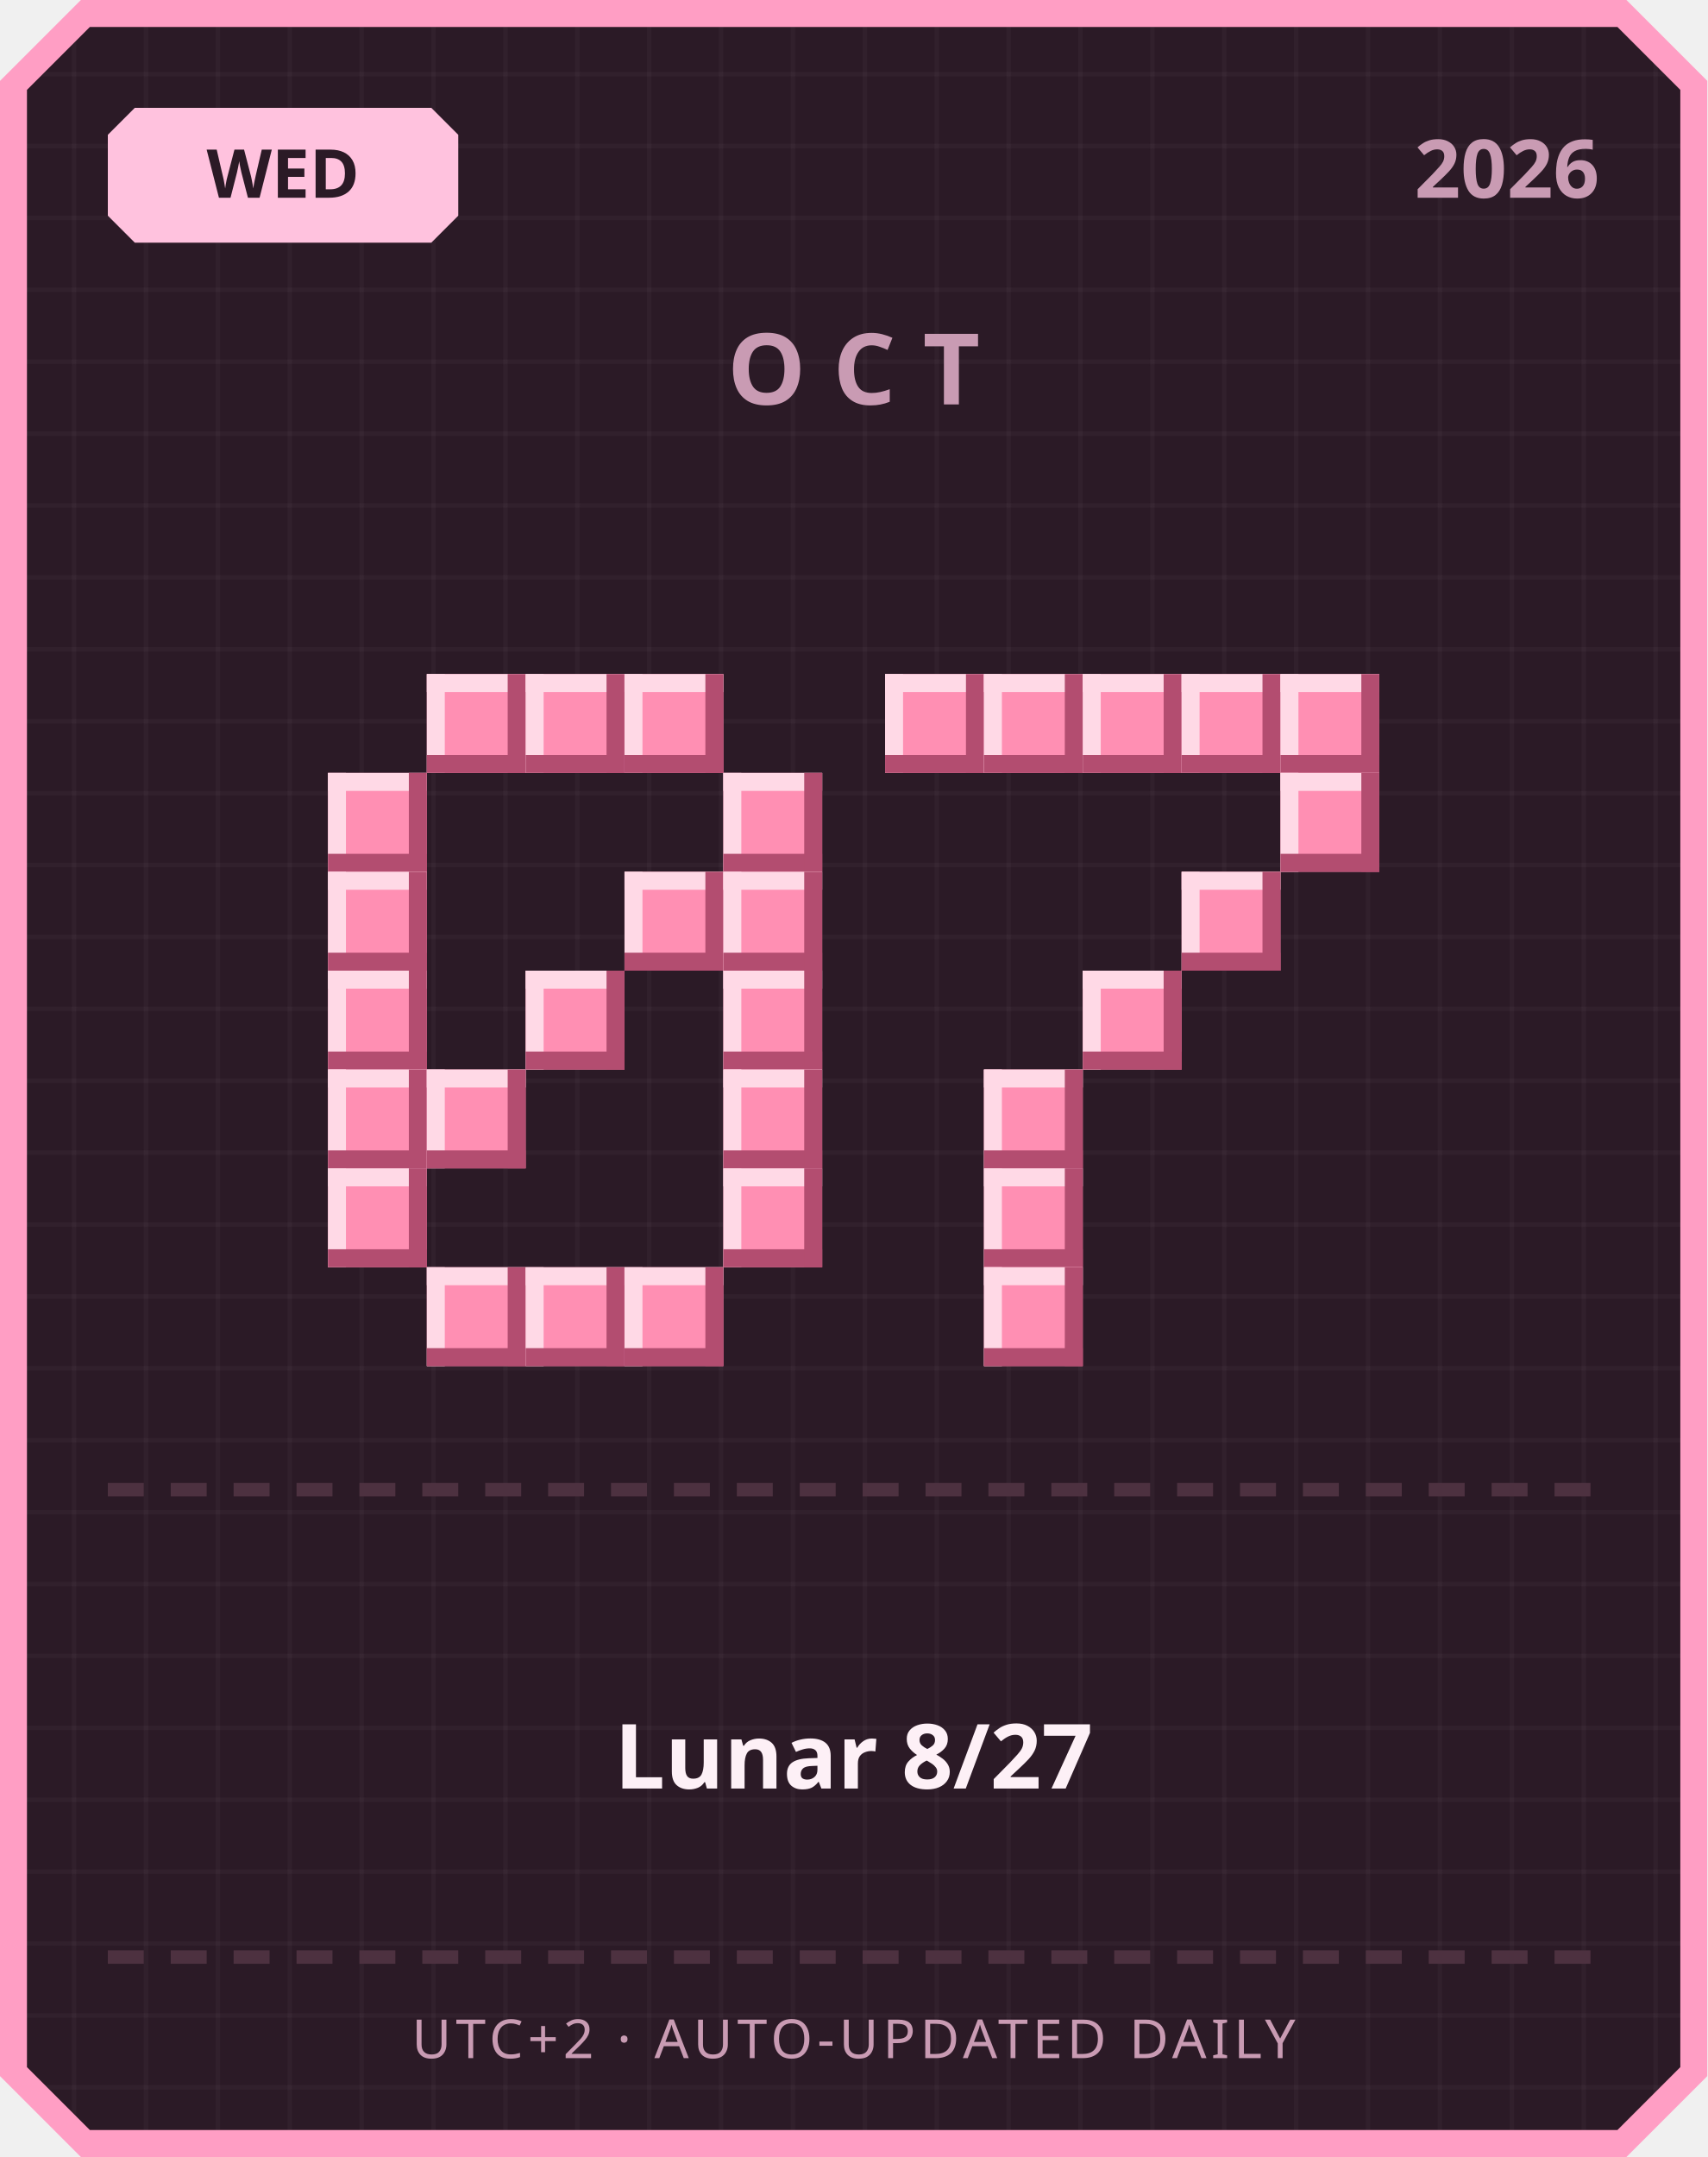
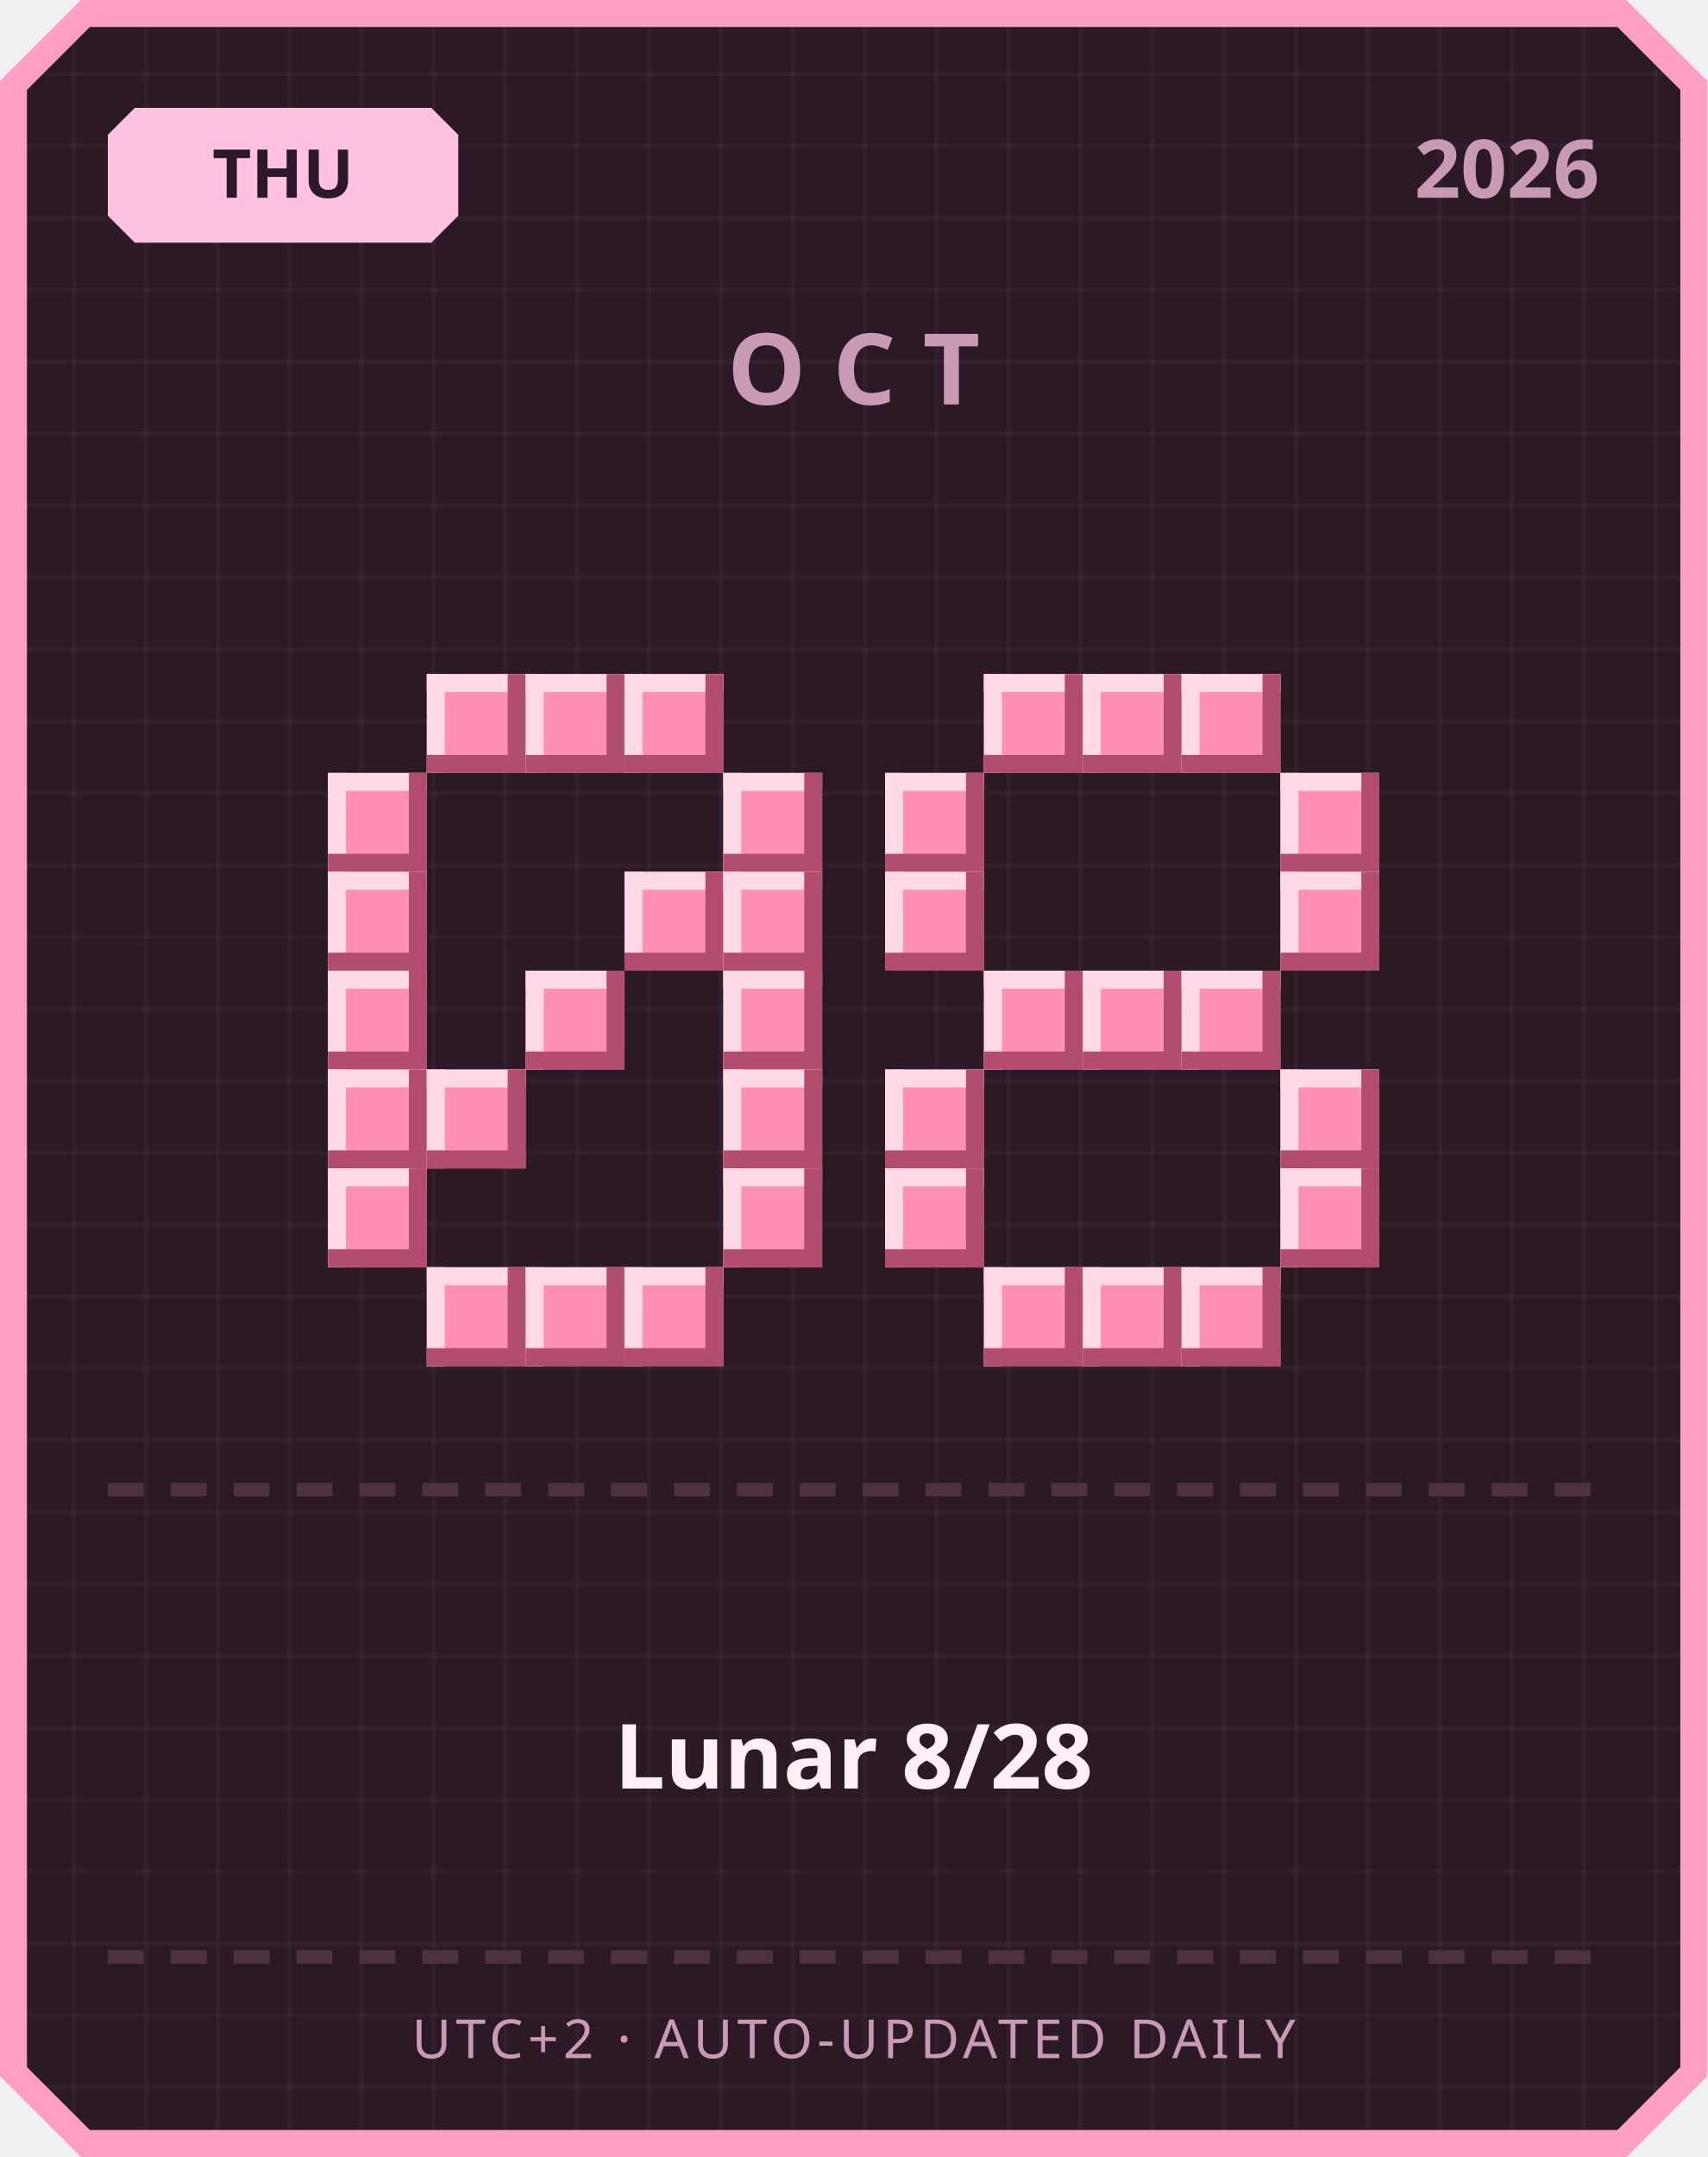
<svg xmlns="http://www.w3.org/2000/svg" width="380" height="480" viewBox="0 0 380 480">
  <defs>
    <pattern id="grid" width="16" height="16" patternUnits="userSpaceOnUse">
      <rect width="16" height="16" fill="#2b1a26" />
      <rect width="1" height="16" fill="#ffffff" opacity="0.03" />
      <rect width="16" height="1" fill="#ffffff" opacity="0.03" />
    </pattern>
  </defs>
  <path d="M 18,0 L 362,0 L 380,18 L 380,462 L 362,480 L 18,480 L 0,462 L 0,18 Z" fill="#ff9ec4" />
  <path d="M 20,6 L 360,6 L 374,20 L 374,460 L 360,474 L 20,474 L 6,460 L 6,20 Z" fill="url(#grid)" />
  <path d="M 30,24 L 96,24 L 102,30 L 102,48 L 96,54 L 30,54 L 24,48 L 24,30 Z" fill="#ffc2de" />
-   <text x="63" y="44" text-anchor="middle" font-family="'Segoe UI', sans-serif" font-size="15" font-weight="700" fill="#2b1a26">WED</text>
+   <text x="63" y="44" text-anchor="middle" font-family="'Segoe UI', sans-serif" font-size="15" font-weight="700" fill="#2b1a26">THU</text>
  <text x="356" y="44" text-anchor="end" font-family="'Segoe UI', sans-serif" font-size="18" font-weight="700" fill="#c99bb3">2026</text>
  <text x="190" y="90" text-anchor="middle" font-family="'Segoe UI', sans-serif" font-size="22" font-weight="700" letter-spacing="6" fill="#c99bb3">OCT</text>
  <rect x="95" y="150" width="22" height="22" fill="#ff8fb3" />
  <rect x="95" y="150" width="22" height="4" fill="#ffd9e6" />
  <rect x="95" y="150" width="4" height="22" fill="#ffd9e6" />
  <rect x="95" y="168" width="22" height="4" fill="#b34d70" />
  <rect x="113" y="150" width="4" height="22" fill="#b34d70" />
  <rect x="117" y="150" width="22" height="22" fill="#ff8fb3" />
  <rect x="117" y="150" width="22" height="4" fill="#ffd9e6" />
  <rect x="117" y="150" width="4" height="22" fill="#ffd9e6" />
  <rect x="117" y="168" width="22" height="4" fill="#b34d70" />
  <rect x="135" y="150" width="4" height="22" fill="#b34d70" />
  <rect x="139" y="150" width="22" height="22" fill="#ff8fb3" />
  <rect x="139" y="150" width="22" height="4" fill="#ffd9e6" />
  <rect x="139" y="150" width="4" height="22" fill="#ffd9e6" />
  <rect x="139" y="168" width="22" height="4" fill="#b34d70" />
  <rect x="157" y="150" width="4" height="22" fill="#b34d70" />
  <rect x="73" y="172" width="22" height="22" fill="#ff8fb3" />
  <rect x="73" y="172" width="22" height="4" fill="#ffd9e6" />
  <rect x="73" y="172" width="4" height="22" fill="#ffd9e6" />
  <rect x="73" y="190" width="22" height="4" fill="#b34d70" />
  <rect x="91" y="172" width="4" height="22" fill="#b34d70" />
  <rect x="161" y="172" width="22" height="22" fill="#ff8fb3" />
  <rect x="161" y="172" width="22" height="4" fill="#ffd9e6" />
  <rect x="161" y="172" width="4" height="22" fill="#ffd9e6" />
  <rect x="161" y="190" width="22" height="4" fill="#b34d70" />
  <rect x="179" y="172" width="4" height="22" fill="#b34d70" />
  <rect x="73" y="194" width="22" height="22" fill="#ff8fb3" />
  <rect x="73" y="194" width="22" height="4" fill="#ffd9e6" />
  <rect x="73" y="194" width="4" height="22" fill="#ffd9e6" />
  <rect x="73" y="212" width="22" height="4" fill="#b34d70" />
  <rect x="91" y="194" width="4" height="22" fill="#b34d70" />
  <rect x="139" y="194" width="22" height="22" fill="#ff8fb3" />
  <rect x="139" y="194" width="22" height="4" fill="#ffd9e6" />
  <rect x="139" y="194" width="4" height="22" fill="#ffd9e6" />
  <rect x="139" y="212" width="22" height="4" fill="#b34d70" />
  <rect x="157" y="194" width="4" height="22" fill="#b34d70" />
  <rect x="161" y="194" width="22" height="22" fill="#ff8fb3" />
  <rect x="161" y="194" width="22" height="4" fill="#ffd9e6" />
  <rect x="161" y="194" width="4" height="22" fill="#ffd9e6" />
  <rect x="161" y="212" width="22" height="4" fill="#b34d70" />
  <rect x="179" y="194" width="4" height="22" fill="#b34d70" />
  <rect x="73" y="216" width="22" height="22" fill="#ff8fb3" />
  <rect x="73" y="216" width="22" height="4" fill="#ffd9e6" />
  <rect x="73" y="216" width="4" height="22" fill="#ffd9e6" />
  <rect x="73" y="234" width="22" height="4" fill="#b34d70" />
  <rect x="91" y="216" width="4" height="22" fill="#b34d70" />
  <rect x="117" y="216" width="22" height="22" fill="#ff8fb3" />
  <rect x="117" y="216" width="22" height="4" fill="#ffd9e6" />
  <rect x="117" y="216" width="4" height="22" fill="#ffd9e6" />
  <rect x="117" y="234" width="22" height="4" fill="#b34d70" />
  <rect x="135" y="216" width="4" height="22" fill="#b34d70" />
  <rect x="161" y="216" width="22" height="22" fill="#ff8fb3" />
  <rect x="161" y="216" width="22" height="4" fill="#ffd9e6" />
  <rect x="161" y="216" width="4" height="22" fill="#ffd9e6" />
  <rect x="161" y="234" width="22" height="4" fill="#b34d70" />
  <rect x="179" y="216" width="4" height="22" fill="#b34d70" />
  <rect x="73" y="238" width="22" height="22" fill="#ff8fb3" />
  <rect x="73" y="238" width="22" height="4" fill="#ffd9e6" />
  <rect x="73" y="238" width="4" height="22" fill="#ffd9e6" />
  <rect x="73" y="256" width="22" height="4" fill="#b34d70" />
  <rect x="91" y="238" width="4" height="22" fill="#b34d70" />
  <rect x="95" y="238" width="22" height="22" fill="#ff8fb3" />
  <rect x="95" y="238" width="22" height="4" fill="#ffd9e6" />
  <rect x="95" y="238" width="4" height="22" fill="#ffd9e6" />
  <rect x="95" y="256" width="22" height="4" fill="#b34d70" />
  <rect x="113" y="238" width="4" height="22" fill="#b34d70" />
  <rect x="161" y="238" width="22" height="22" fill="#ff8fb3" />
  <rect x="161" y="238" width="22" height="4" fill="#ffd9e6" />
  <rect x="161" y="238" width="4" height="22" fill="#ffd9e6" />
  <rect x="161" y="256" width="22" height="4" fill="#b34d70" />
  <rect x="179" y="238" width="4" height="22" fill="#b34d70" />
  <rect x="73" y="260" width="22" height="22" fill="#ff8fb3" />
  <rect x="73" y="260" width="22" height="4" fill="#ffd9e6" />
  <rect x="73" y="260" width="4" height="22" fill="#ffd9e6" />
  <rect x="73" y="278" width="22" height="4" fill="#b34d70" />
  <rect x="91" y="260" width="4" height="22" fill="#b34d70" />
  <rect x="161" y="260" width="22" height="22" fill="#ff8fb3" />
  <rect x="161" y="260" width="22" height="4" fill="#ffd9e6" />
  <rect x="161" y="260" width="4" height="22" fill="#ffd9e6" />
  <rect x="161" y="278" width="22" height="4" fill="#b34d70" />
  <rect x="179" y="260" width="4" height="22" fill="#b34d70" />
  <rect x="95" y="282" width="22" height="22" fill="#ff8fb3" />
  <rect x="95" y="282" width="22" height="4" fill="#ffd9e6" />
  <rect x="95" y="282" width="4" height="22" fill="#ffd9e6" />
  <rect x="95" y="300" width="22" height="4" fill="#b34d70" />
  <rect x="113" y="282" width="4" height="22" fill="#b34d70" />
  <rect x="117" y="282" width="22" height="22" fill="#ff8fb3" />
  <rect x="117" y="282" width="22" height="4" fill="#ffd9e6" />
  <rect x="117" y="282" width="4" height="22" fill="#ffd9e6" />
  <rect x="117" y="300" width="22" height="4" fill="#b34d70" />
  <rect x="135" y="282" width="4" height="22" fill="#b34d70" />
  <rect x="139" y="282" width="22" height="22" fill="#ff8fb3" />
  <rect x="139" y="282" width="22" height="4" fill="#ffd9e6" />
  <rect x="139" y="282" width="4" height="22" fill="#ffd9e6" />
  <rect x="139" y="300" width="22" height="4" fill="#b34d70" />
  <rect x="157" y="282" width="4" height="22" fill="#b34d70" />
-   <rect x="197" y="150" width="22" height="22" fill="#ff8fb3" />
-   <rect x="197" y="150" width="22" height="4" fill="#ffd9e6" />
-   <rect x="197" y="150" width="4" height="22" fill="#ffd9e6" />
-   <rect x="197" y="168" width="22" height="4" fill="#b34d70" />
-   <rect x="215" y="150" width="4" height="22" fill="#b34d70" />
  <rect x="219" y="150" width="22" height="22" fill="#ff8fb3" />
  <rect x="219" y="150" width="22" height="4" fill="#ffd9e6" />
  <rect x="219" y="150" width="4" height="22" fill="#ffd9e6" />
  <rect x="219" y="168" width="22" height="4" fill="#b34d70" />
  <rect x="237" y="150" width="4" height="22" fill="#b34d70" />
  <rect x="241" y="150" width="22" height="22" fill="#ff8fb3" />
  <rect x="241" y="150" width="22" height="4" fill="#ffd9e6" />
  <rect x="241" y="150" width="4" height="22" fill="#ffd9e6" />
  <rect x="241" y="168" width="22" height="4" fill="#b34d70" />
  <rect x="259" y="150" width="4" height="22" fill="#b34d70" />
  <rect x="263" y="150" width="22" height="22" fill="#ff8fb3" />
  <rect x="263" y="150" width="22" height="4" fill="#ffd9e6" />
  <rect x="263" y="150" width="4" height="22" fill="#ffd9e6" />
  <rect x="263" y="168" width="22" height="4" fill="#b34d70" />
  <rect x="281" y="150" width="4" height="22" fill="#b34d70" />
-   <rect x="285" y="150" width="22" height="22" fill="#ff8fb3" />
-   <rect x="285" y="150" width="22" height="4" fill="#ffd9e6" />
-   <rect x="285" y="150" width="4" height="22" fill="#ffd9e6" />
-   <rect x="285" y="168" width="22" height="4" fill="#b34d70" />
-   <rect x="303" y="150" width="4" height="22" fill="#b34d70" />
+   <rect x="197" y="172" width="22" height="22" fill="#ff8fb3" />
+   <rect x="197" y="172" width="22" height="4" fill="#ffd9e6" />
+   <rect x="197" y="172" width="4" height="22" fill="#ffd9e6" />
+   <rect x="197" y="190" width="22" height="4" fill="#b34d70" />
+   <rect x="215" y="172" width="4" height="22" fill="#b34d70" />
  <rect x="285" y="172" width="22" height="22" fill="#ff8fb3" />
  <rect x="285" y="172" width="22" height="4" fill="#ffd9e6" />
  <rect x="285" y="172" width="4" height="22" fill="#ffd9e6" />
  <rect x="285" y="190" width="22" height="4" fill="#b34d70" />
  <rect x="303" y="172" width="4" height="22" fill="#b34d70" />
-   <rect x="263" y="194" width="22" height="22" fill="#ff8fb3" />
-   <rect x="263" y="194" width="22" height="4" fill="#ffd9e6" />
-   <rect x="263" y="194" width="4" height="22" fill="#ffd9e6" />
-   <rect x="263" y="212" width="22" height="4" fill="#b34d70" />
-   <rect x="281" y="194" width="4" height="22" fill="#b34d70" />
+   <rect x="197" y="194" width="22" height="22" fill="#ff8fb3" />
+   <rect x="197" y="194" width="22" height="4" fill="#ffd9e6" />
+   <rect x="197" y="194" width="4" height="22" fill="#ffd9e6" />
+   <rect x="197" y="212" width="22" height="4" fill="#b34d70" />
+   <rect x="215" y="194" width="4" height="22" fill="#b34d70" />
+   <rect x="285" y="194" width="22" height="22" fill="#ff8fb3" />
+   <rect x="285" y="194" width="22" height="4" fill="#ffd9e6" />
+   <rect x="285" y="194" width="4" height="22" fill="#ffd9e6" />
+   <rect x="285" y="212" width="22" height="4" fill="#b34d70" />
+   <rect x="303" y="194" width="4" height="22" fill="#b34d70" />
+   <rect x="219" y="216" width="22" height="22" fill="#ff8fb3" />
+   <rect x="219" y="216" width="22" height="4" fill="#ffd9e6" />
+   <rect x="219" y="216" width="4" height="22" fill="#ffd9e6" />
+   <rect x="219" y="234" width="22" height="4" fill="#b34d70" />
+   <rect x="237" y="216" width="4" height="22" fill="#b34d70" />
  <rect x="241" y="216" width="22" height="22" fill="#ff8fb3" />
  <rect x="241" y="216" width="22" height="4" fill="#ffd9e6" />
  <rect x="241" y="216" width="4" height="22" fill="#ffd9e6" />
  <rect x="241" y="234" width="22" height="4" fill="#b34d70" />
  <rect x="259" y="216" width="4" height="22" fill="#b34d70" />
-   <rect x="219" y="238" width="22" height="22" fill="#ff8fb3" />
-   <rect x="219" y="238" width="22" height="4" fill="#ffd9e6" />
-   <rect x="219" y="238" width="4" height="22" fill="#ffd9e6" />
-   <rect x="219" y="256" width="22" height="4" fill="#b34d70" />
-   <rect x="237" y="238" width="4" height="22" fill="#b34d70" />
-   <rect x="219" y="260" width="22" height="22" fill="#ff8fb3" />
-   <rect x="219" y="260" width="22" height="4" fill="#ffd9e6" />
-   <rect x="219" y="260" width="4" height="22" fill="#ffd9e6" />
-   <rect x="219" y="278" width="22" height="4" fill="#b34d70" />
-   <rect x="237" y="260" width="4" height="22" fill="#b34d70" />
+   <rect x="263" y="216" width="22" height="22" fill="#ff8fb3" />
+   <rect x="263" y="216" width="22" height="4" fill="#ffd9e6" />
+   <rect x="263" y="216" width="4" height="22" fill="#ffd9e6" />
+   <rect x="263" y="234" width="22" height="4" fill="#b34d70" />
+   <rect x="281" y="216" width="4" height="22" fill="#b34d70" />
+   <rect x="197" y="238" width="22" height="22" fill="#ff8fb3" />
+   <rect x="197" y="238" width="22" height="4" fill="#ffd9e6" />
+   <rect x="197" y="238" width="4" height="22" fill="#ffd9e6" />
+   <rect x="197" y="256" width="22" height="4" fill="#b34d70" />
+   <rect x="215" y="238" width="4" height="22" fill="#b34d70" />
+   <rect x="285" y="238" width="22" height="22" fill="#ff8fb3" />
+   <rect x="285" y="238" width="22" height="4" fill="#ffd9e6" />
+   <rect x="285" y="238" width="4" height="22" fill="#ffd9e6" />
+   <rect x="285" y="256" width="22" height="4" fill="#b34d70" />
+   <rect x="303" y="238" width="4" height="22" fill="#b34d70" />
+   <rect x="197" y="260" width="22" height="22" fill="#ff8fb3" />
+   <rect x="197" y="260" width="22" height="4" fill="#ffd9e6" />
+   <rect x="197" y="260" width="4" height="22" fill="#ffd9e6" />
+   <rect x="197" y="278" width="22" height="4" fill="#b34d70" />
+   <rect x="215" y="260" width="4" height="22" fill="#b34d70" />
+   <rect x="285" y="260" width="22" height="22" fill="#ff8fb3" />
+   <rect x="285" y="260" width="22" height="4" fill="#ffd9e6" />
+   <rect x="285" y="260" width="4" height="22" fill="#ffd9e6" />
+   <rect x="285" y="278" width="22" height="4" fill="#b34d70" />
+   <rect x="303" y="260" width="4" height="22" fill="#b34d70" />
  <rect x="219" y="282" width="22" height="22" fill="#ff8fb3" />
  <rect x="219" y="282" width="22" height="4" fill="#ffd9e6" />
  <rect x="219" y="282" width="4" height="22" fill="#ffd9e6" />
  <rect x="219" y="300" width="22" height="4" fill="#b34d70" />
  <rect x="237" y="282" width="4" height="22" fill="#b34d70" />
+   <rect x="241" y="282" width="22" height="22" fill="#ff8fb3" />
+   <rect x="241" y="282" width="22" height="4" fill="#ffd9e6" />
+   <rect x="241" y="282" width="4" height="22" fill="#ffd9e6" />
+   <rect x="241" y="300" width="22" height="4" fill="#b34d70" />
+   <rect x="259" y="282" width="4" height="22" fill="#b34d70" />
+   <rect x="263" y="282" width="22" height="22" fill="#ff8fb3" />
+   <rect x="263" y="282" width="22" height="4" fill="#ffd9e6" />
+   <rect x="263" y="282" width="4" height="22" fill="#ffd9e6" />
+   <rect x="263" y="300" width="22" height="4" fill="#b34d70" />
+   <rect x="281" y="282" width="4" height="22" fill="#b34d70" />
  <rect x="24" y="330" width="8" height="3" fill="#4d3140" />
  <rect x="38" y="330" width="8" height="3" fill="#4d3140" />
  <rect x="52" y="330" width="8" height="3" fill="#4d3140" />
  <rect x="66" y="330" width="8" height="3" fill="#4d3140" />
  <rect x="80" y="330" width="8" height="3" fill="#4d3140" />
  <rect x="94" y="330" width="8" height="3" fill="#4d3140" />
  <rect x="108" y="330" width="8" height="3" fill="#4d3140" />
  <rect x="122" y="330" width="8" height="3" fill="#4d3140" />
  <rect x="136" y="330" width="8" height="3" fill="#4d3140" />
  <rect x="150" y="330" width="8" height="3" fill="#4d3140" />
  <rect x="164" y="330" width="8" height="3" fill="#4d3140" />
  <rect x="178" y="330" width="8" height="3" fill="#4d3140" />
  <rect x="192" y="330" width="8" height="3" fill="#4d3140" />
  <rect x="206" y="330" width="8" height="3" fill="#4d3140" />
  <rect x="220" y="330" width="8" height="3" fill="#4d3140" />
  <rect x="234" y="330" width="8" height="3" fill="#4d3140" />
  <rect x="248" y="330" width="8" height="3" fill="#4d3140" />
  <rect x="262" y="330" width="8" height="3" fill="#4d3140" />
  <rect x="276" y="330" width="8" height="3" fill="#4d3140" />
  <rect x="290" y="330" width="8" height="3" fill="#4d3140" />
  <rect x="304" y="330" width="8" height="3" fill="#4d3140" />
  <rect x="318" y="330" width="8" height="3" fill="#4d3140" />
  <rect x="332" y="330" width="8" height="3" fill="#4d3140" />
  <rect x="346" y="330" width="8" height="3" fill="#4d3140" />
-   <text x="190" y="398" text-anchor="middle" font-family="'Segoe UI', 'Microsoft JhengHei', sans-serif" font-size="20" font-weight="700" fill="#fdf0f6">Lunar 8/27</text>
+   <text x="190" y="398" text-anchor="middle" font-family="'Segoe UI', 'Microsoft JhengHei', sans-serif" font-size="20" font-weight="700" fill="#fdf0f6">Lunar 8/28</text>
  <rect x="24" y="434" width="8" height="3" fill="#4d3140" />
  <rect x="38" y="434" width="8" height="3" fill="#4d3140" />
  <rect x="52" y="434" width="8" height="3" fill="#4d3140" />
  <rect x="66" y="434" width="8" height="3" fill="#4d3140" />
  <rect x="80" y="434" width="8" height="3" fill="#4d3140" />
  <rect x="94" y="434" width="8" height="3" fill="#4d3140" />
  <rect x="108" y="434" width="8" height="3" fill="#4d3140" />
  <rect x="122" y="434" width="8" height="3" fill="#4d3140" />
  <rect x="136" y="434" width="8" height="3" fill="#4d3140" />
  <rect x="150" y="434" width="8" height="3" fill="#4d3140" />
  <rect x="164" y="434" width="8" height="3" fill="#4d3140" />
  <rect x="178" y="434" width="8" height="3" fill="#4d3140" />
  <rect x="192" y="434" width="8" height="3" fill="#4d3140" />
  <rect x="206" y="434" width="8" height="3" fill="#4d3140" />
  <rect x="220" y="434" width="8" height="3" fill="#4d3140" />
  <rect x="234" y="434" width="8" height="3" fill="#4d3140" />
  <rect x="248" y="434" width="8" height="3" fill="#4d3140" />
  <rect x="262" y="434" width="8" height="3" fill="#4d3140" />
  <rect x="276" y="434" width="8" height="3" fill="#4d3140" />
  <rect x="290" y="434" width="8" height="3" fill="#4d3140" />
  <rect x="304" y="434" width="8" height="3" fill="#4d3140" />
  <rect x="318" y="434" width="8" height="3" fill="#4d3140" />
  <rect x="332" y="434" width="8" height="3" fill="#4d3140" />
  <rect x="346" y="434" width="8" height="3" fill="#4d3140" />
  <text x="190" y="458" text-anchor="middle" font-family="'Segoe UI', sans-serif" font-size="12" letter-spacing="1" fill="#c99bb3">UTC+2 · AUTO-UPDATED DAILY</text>
</svg>
